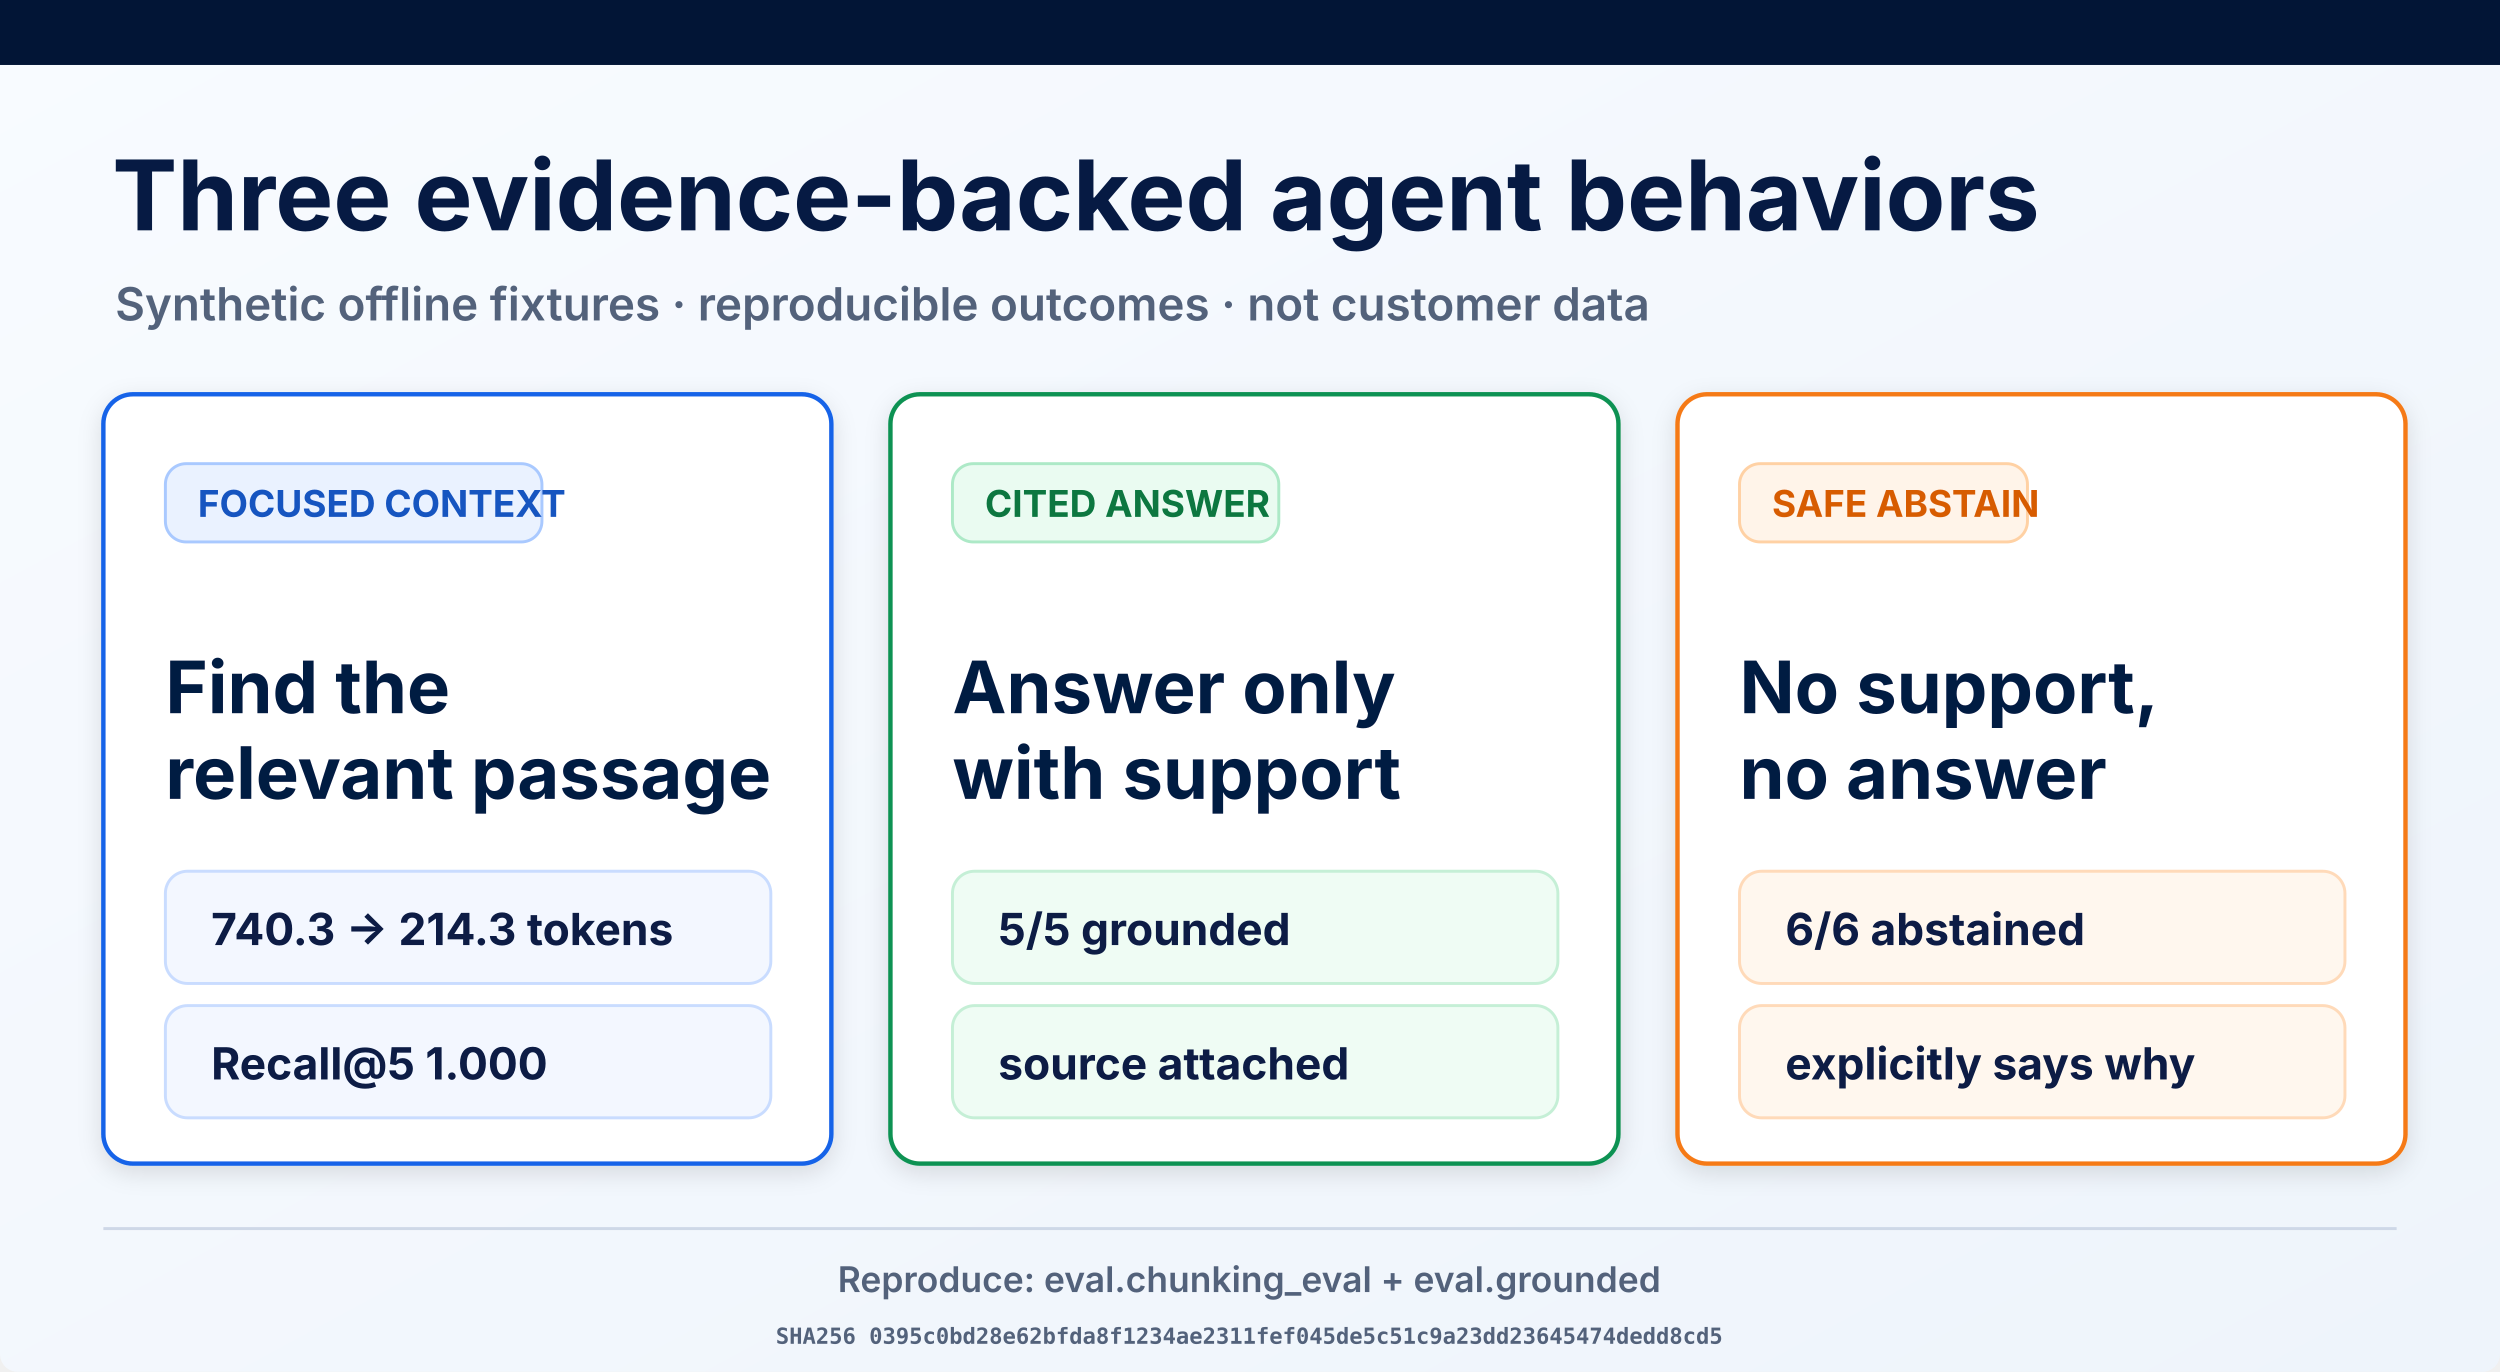
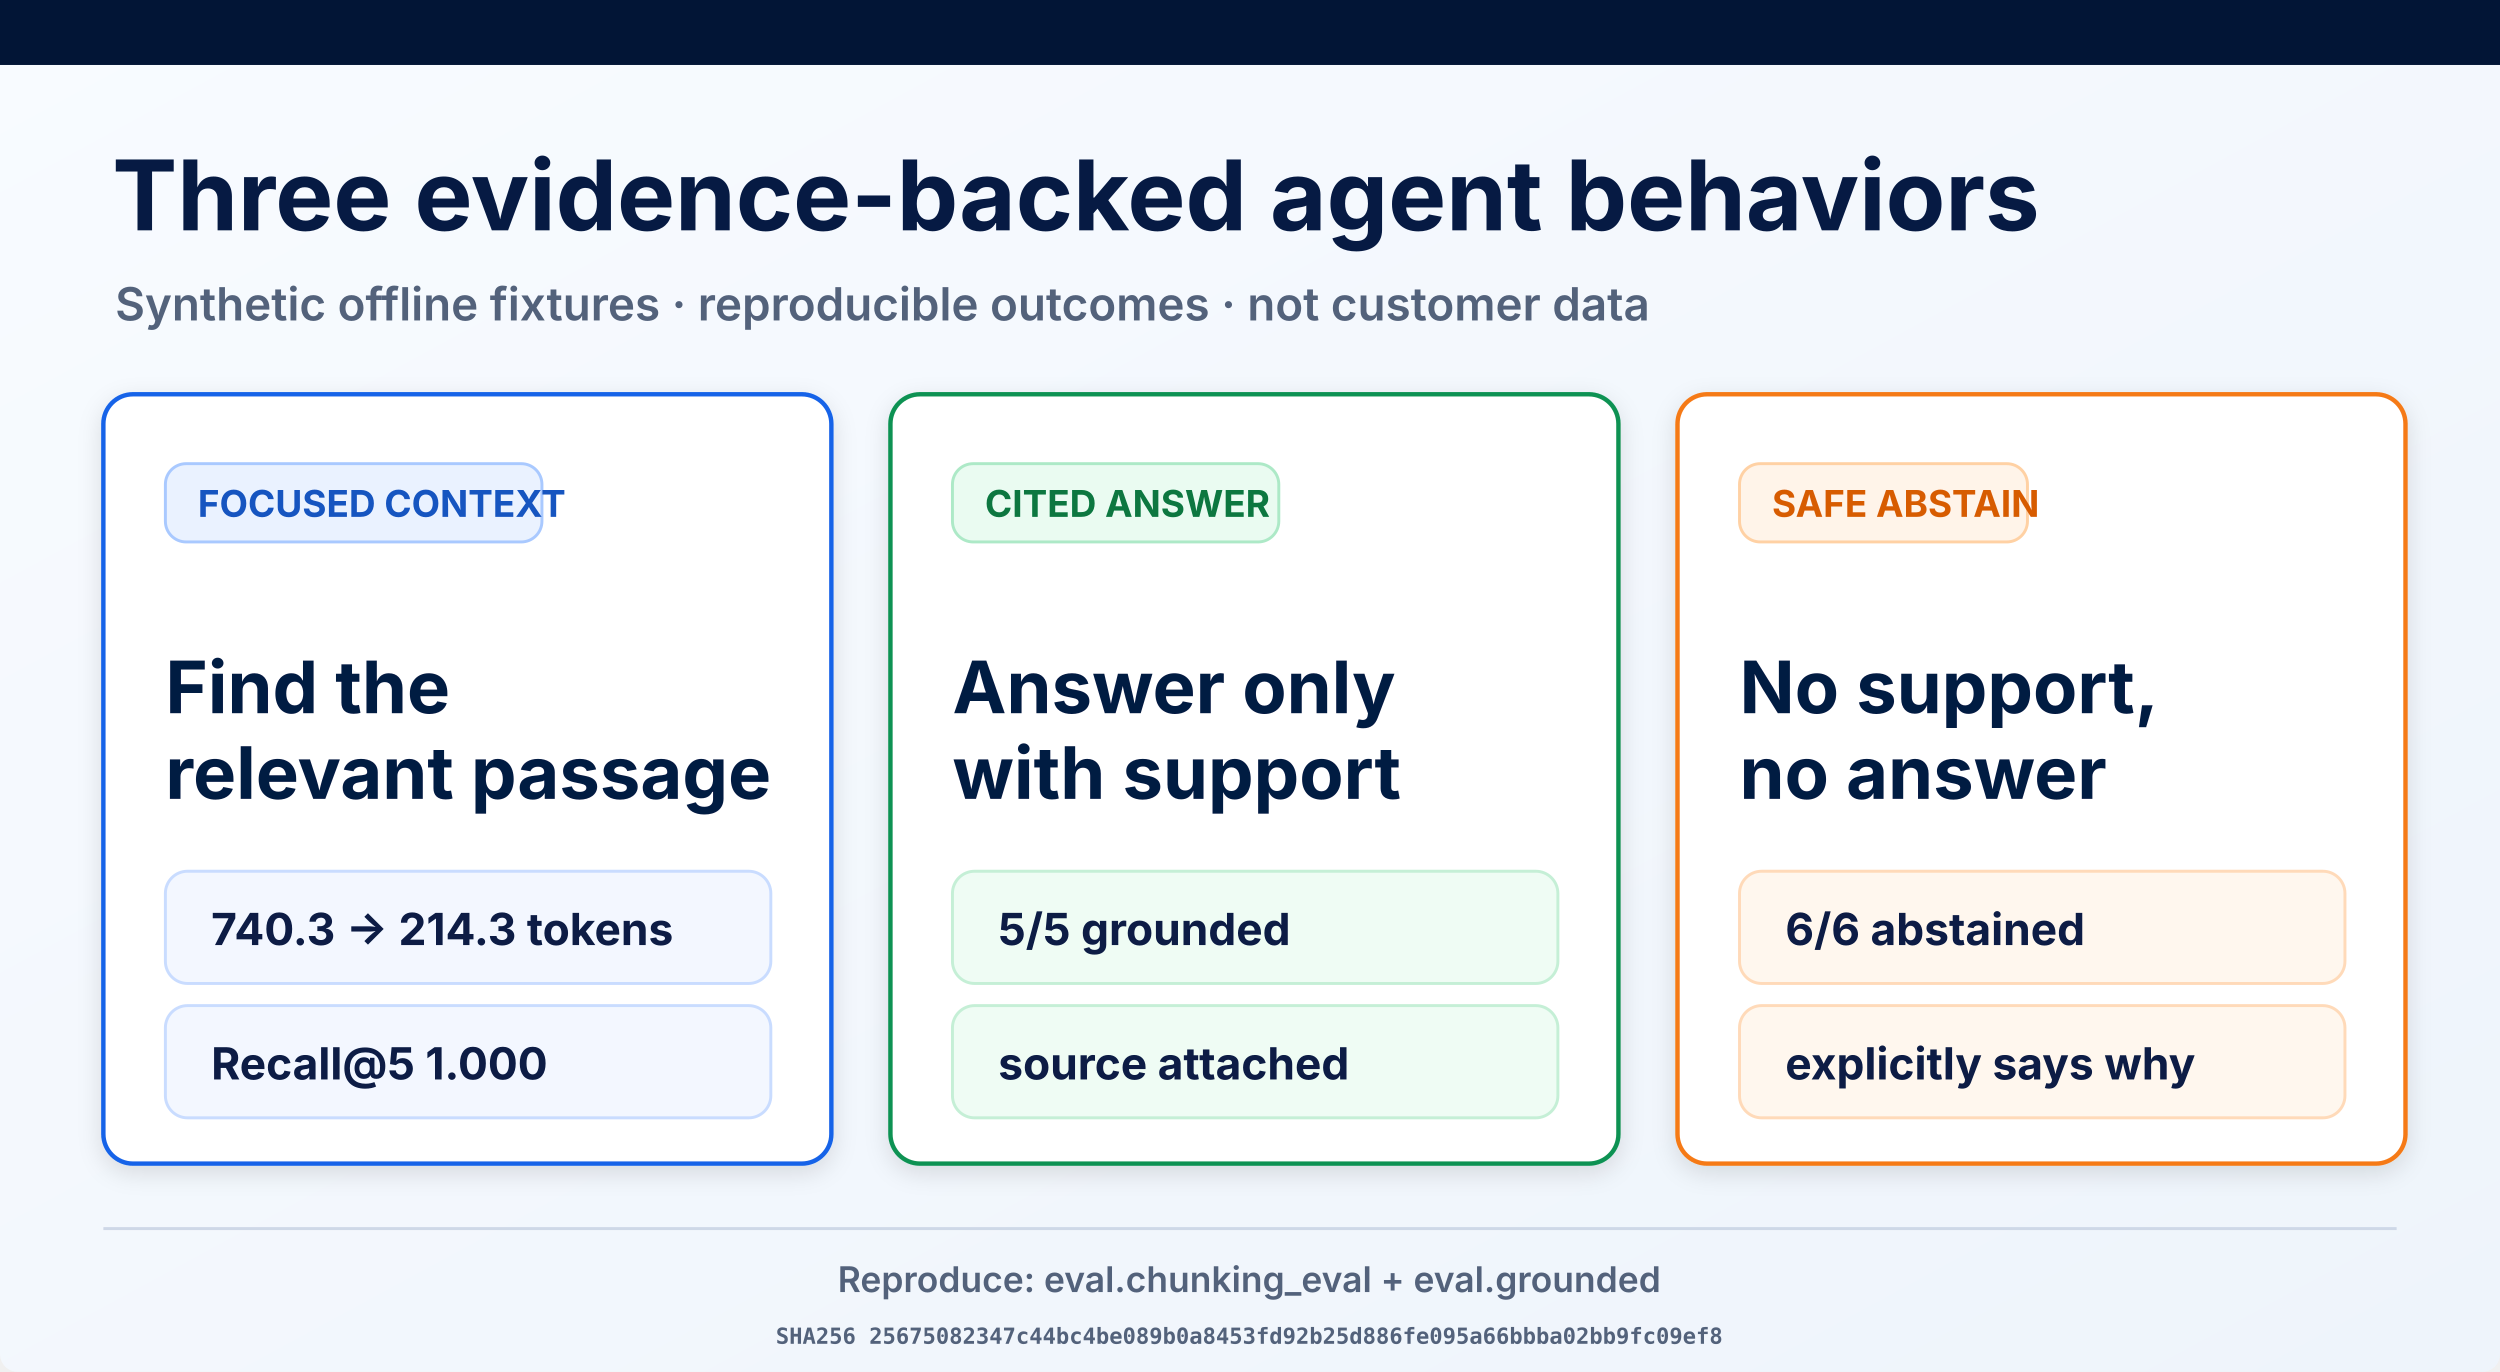
<svg xmlns="http://www.w3.org/2000/svg" width="1693" height="929" viewBox="0 0 1693 929" role="img" aria-labelledby="title desc">
  <defs>
    <linearGradient id="page" x1="0" y1="0" x2="1" y2="1">
      <stop offset="0" stop-color="#f8fbff" />
      <stop offset="1" stop-color="#eef4fb" />
    </linearGradient>
    <filter id="shadow" x="-10%" y="-10%" width="120%" height="130%">
      <feDropShadow dx="0" dy="5" stdDeviation="8" flood-opacity=".12" />
    </filter>
  </defs>
  <rect width="1693" height="929" rx="12" fill="url(#page)" />
  <rect width="1693" height="44" fill="#021536" />
  <text x="76" y="156" font-family="Inter, Arial, sans-serif" font-size="66" font-weight="700" fill="#061a43">Three evidence-backed agent behaviors</text>
  <text x="78" y="217" font-family="Inter, Arial, sans-serif" font-size="31" font-weight="600" fill="#53627b">Synthetic offline fixtures · reproducible outcomes · not customer data</text>
  <g filter="url(#shadow)">
    <rect x="70" y="267" width="493" height="521" rx="20" fill="#fff" stroke="#1763e8" stroke-width="3" />
    <rect x="112" y="314" width="255" height="53" rx="14" fill="#eaf2ff" stroke="#a9c9ff" stroke-width="2" />
    <text x="134" y="350" font-family="Inter, Arial, sans-serif" font-size="25" font-weight="700" fill="#1554c0">FOCUSED CONTEXT</text>
    <text x="112" y="483" font-family="Inter, Arial, sans-serif" font-size="49" font-weight="700" fill="#061a43">Find the</text>
    <text x="112" y="541" font-family="Inter, Arial, sans-serif" font-size="49" font-weight="700" fill="#061a43">relevant passage</text>
    <rect x="112" y="590" width="410" height="76" rx="15" fill="#f3f7ff" stroke="#c9dcff" stroke-width="2" />
    <text x="143" y="640" font-family="Inter, Arial, sans-serif" font-size="30" font-weight="700" fill="#0a1b44">740.3 → 214.3 tokens</text>
    <rect x="112" y="681" width="410" height="76" rx="15" fill="#f3f7ff" stroke="#c9dcff" stroke-width="2" />
    <text x="143" y="731" font-family="Inter, Arial, sans-serif" font-size="30" font-weight="700" fill="#0a1b44">Recall@5 1.000</text>
  </g>
  <g filter="url(#shadow)">
    <rect x="603" y="267" width="493" height="521" rx="20" fill="#fff" stroke="#109252" stroke-width="3" />
    <rect x="645" y="314" width="221" height="53" rx="14" fill="#eafbf1" stroke="#ade9c7" stroke-width="2" />
    <text x="667" y="350" font-family="Inter, Arial, sans-serif" font-size="25" font-weight="700" fill="#08773f">CITED ANSWER</text>
    <text x="645" y="483" font-family="Inter, Arial, sans-serif" font-size="49" font-weight="700" fill="#061a43">Answer only</text>
    <text x="645" y="541" font-family="Inter, Arial, sans-serif" font-size="49" font-weight="700" fill="#061a43">with support</text>
    <rect x="645" y="590" width="410" height="76" rx="15" fill="#effcf4" stroke="#c5efd6" stroke-width="2" />
    <text x="676" y="640" font-family="Inter, Arial, sans-serif" font-size="30" font-weight="700" fill="#0a1b44">5/5 grounded</text>
    <rect x="645" y="681" width="410" height="76" rx="15" fill="#effcf4" stroke="#c5efd6" stroke-width="2" />
    <text x="676" y="731" font-family="Inter, Arial, sans-serif" font-size="30" font-weight="700" fill="#0a1b44">source attached</text>
  </g>
  <g filter="url(#shadow)">
    <rect x="1136" y="267" width="493" height="521" rx="20" fill="#fff" stroke="#f57a19" stroke-width="3" />
    <rect x="1178" y="314" width="195" height="53" rx="14" fill="#fff4e9" stroke="#ffd1a4" stroke-width="2" />
    <text x="1200" y="350" font-family="Inter, Arial, sans-serif" font-size="25" font-weight="700" fill="#d75c06">SAFE ABSTAIN</text>
    <text x="1178" y="483" font-family="Inter, Arial, sans-serif" font-size="49" font-weight="700" fill="#061a43">No support,</text>
    <text x="1178" y="541" font-family="Inter, Arial, sans-serif" font-size="49" font-weight="700" fill="#061a43">no answer</text>
    <rect x="1178" y="590" width="410" height="76" rx="15" fill="#fff7ee" stroke="#ffdab9" stroke-width="2" />
    <text x="1209" y="640" font-family="Inter, Arial, sans-serif" font-size="30" font-weight="700" fill="#0a1b44">6/6 abstained</text>
    <rect x="1178" y="681" width="410" height="76" rx="15" fill="#fff7ee" stroke="#ffdab9" stroke-width="2" />
    <text x="1209" y="731" font-family="Inter, Arial, sans-serif" font-size="30" font-weight="700" fill="#0a1b44">explicitly says why</text>
  </g>
  <line x1="70" y1="832" x2="1623" y2="832" stroke="#ced8e7" stroke-width="2" />
  <text x="846" y="875" text-anchor="middle" font-family="Inter, Arial, sans-serif" font-size="24" font-weight="600" fill="#53627b">Reproduce: eval.chunking_eval + eval.grounded</text>
-   <text x="846" y="910" text-anchor="middle" font-family="ui-monospace, monospace" font-size="15" font-weight="600" fill="#53627b">SHA256 0395c0bd28e62bfda8f1234ae2311fef045de5c51c9a23dd23645474dedd8cd5</text>
+   <text x="846" y="910" text-anchor="middle" font-family="ui-monospace, monospace" font-size="15" font-weight="600" fill="#53627b">SHA256 25675082347c44bc4be089b0a8453fd92b25d886fe095a66bbba02bb9fc09ef8</text>
</svg>
